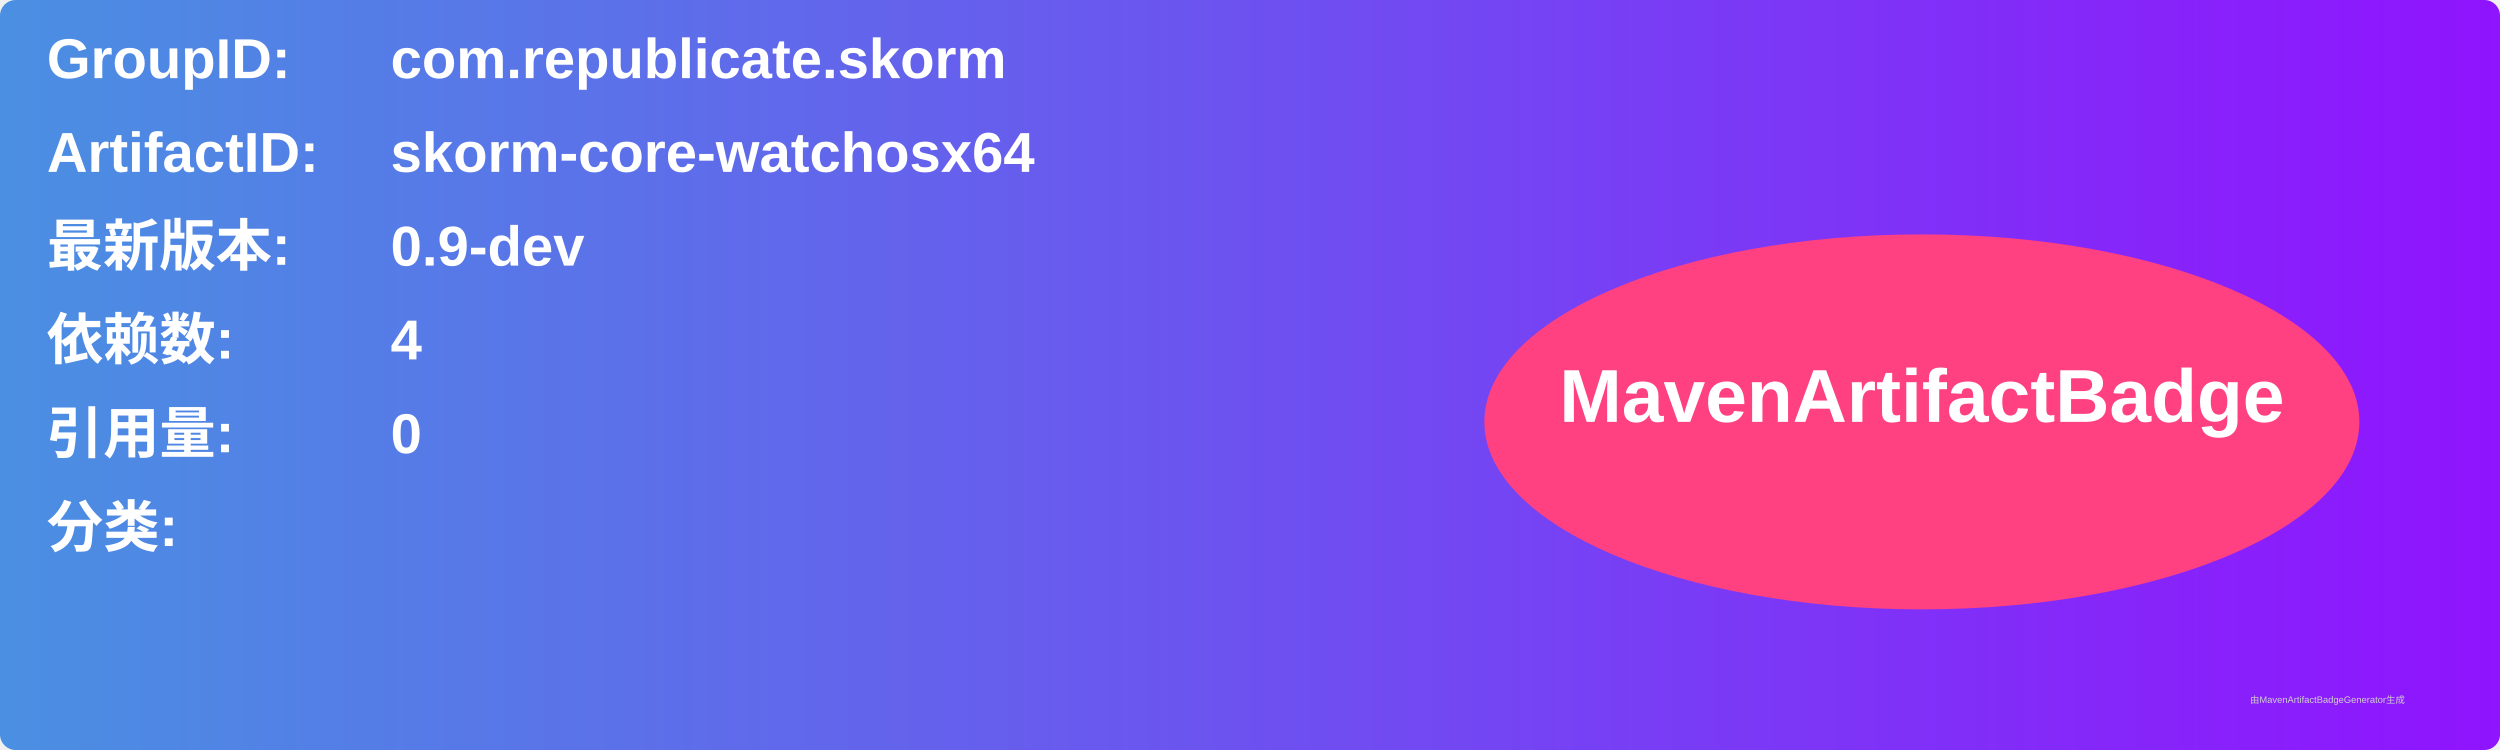
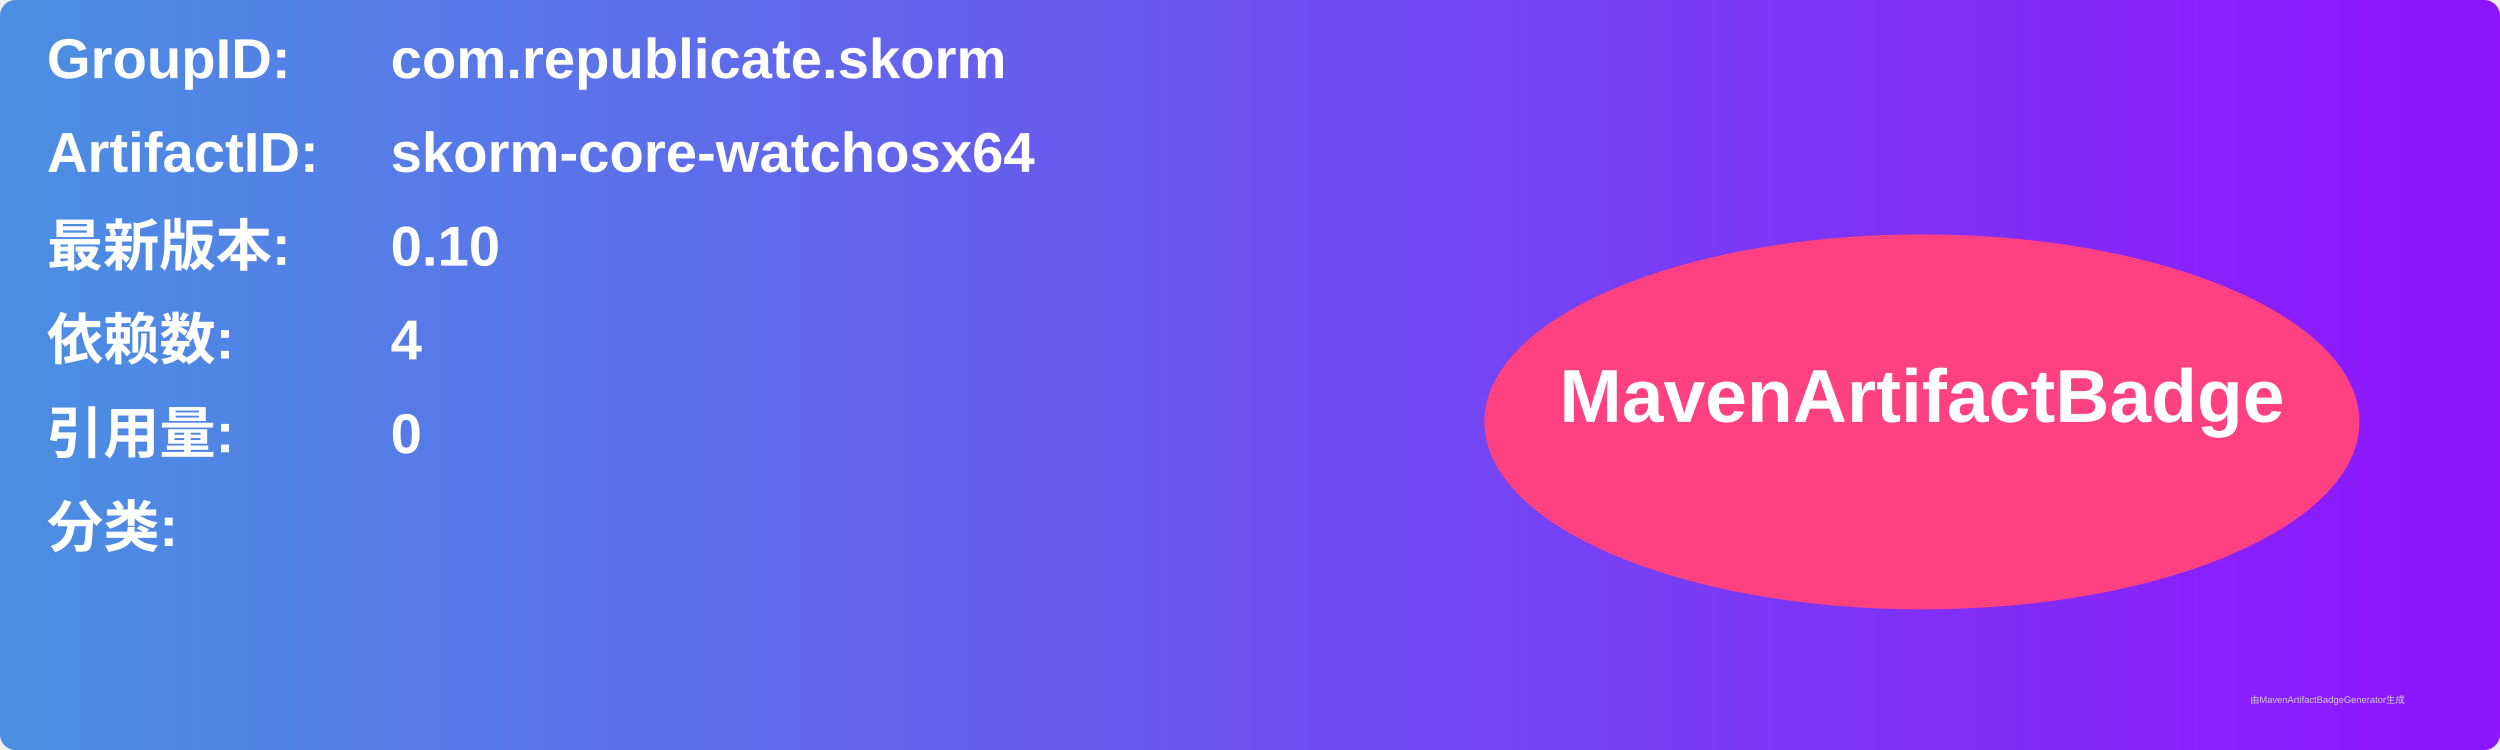
<svg xmlns="http://www.w3.org/2000/svg" width="800" height="240" viewBox="0 0 800 240">
  <linearGradient id="grad" x1="0%" y1="0%" x2="100%" y2="0%">
    <stop offset="0%" stop-color="#4a90e2" />
    <stop offset="100%" stop-color="#9013fe" />
  </linearGradient>
  <rect width="100%" height="100%" rx="5" ry="5" fill="url(#grad)" />
  <g transform="translate(15, 15)">
    <text x="0" y="10" font-family="Arial" font-size="18" fill="white" font-weight="bold" width="260">GroupID:</text>
    <text x="110" y="10" font-family="Arial" font-size="18" fill="white" font-weight="bold" width="460">com.republicate.skorm</text>
    <text x="0" y="40" font-family="Arial" font-size="18" fill="white" font-weight="bold" width="260">ArtifactID:</text>
    <text x="110" y="40" font-family="Arial" font-size="18" fill="white" font-weight="bold" width="460">skorm-core-watchosx64</text>
    <text x="0" y="70" font-family="Arial" font-size="18" fill="white" font-weight="bold">最新版本:</text>
    <text x="110" y="70" font-family="Arial" font-size="18" fill="white" font-weight="bold">
-       <tspan font-weight="bold">0.9-dev</tspan>
+       <tspan font-weight="bold">0.10</tspan>
    </text>
    <text x="0" y="100" font-family="Arial" font-size="18" fill="white" font-weight="bold">依赖数: </text>
    <text x="110" y="100" font-family="Arial" font-size="18" fill="white">
      <tspan font-weight="bold">4</tspan>
    </text>
    <text x="0" y="130" font-family="Arial" font-size="18" fill="white" font-weight="bold">引用量: </text>
    <text x="110" y="130" font-family="Arial" font-size="18" fill="white">
      <tspan font-weight="bold">0</tspan>
    </text>
    <text x="0" y="160" font-family="Arial" font-size="18" fill="white" font-weight="bold">分类:</text>
    <text x="10" y="190" font-family="Arial" font-size="10" fill="white">
      <tspan font-weight="bold" />
    </text>
    <ellipse cx="600" cy="120" rx="140" ry="60" fill="#ff4081" />
    <text x="600" y="120" text-anchor="middle" font-family="Arial" font-size="24" fill="white" font-weight="bold">MavenArtifactBadge</text>
  </g>
  <text x="720" y="225" font-family="Arial" font-size="3" fill="#d0d0d0">由MavenArtifactBadgeGenerator生成</text>
</svg>
